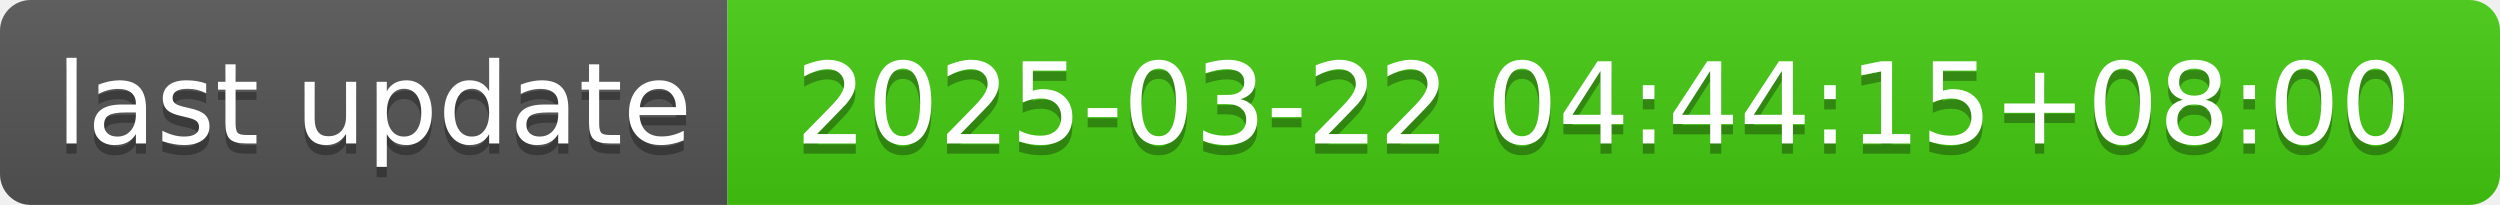
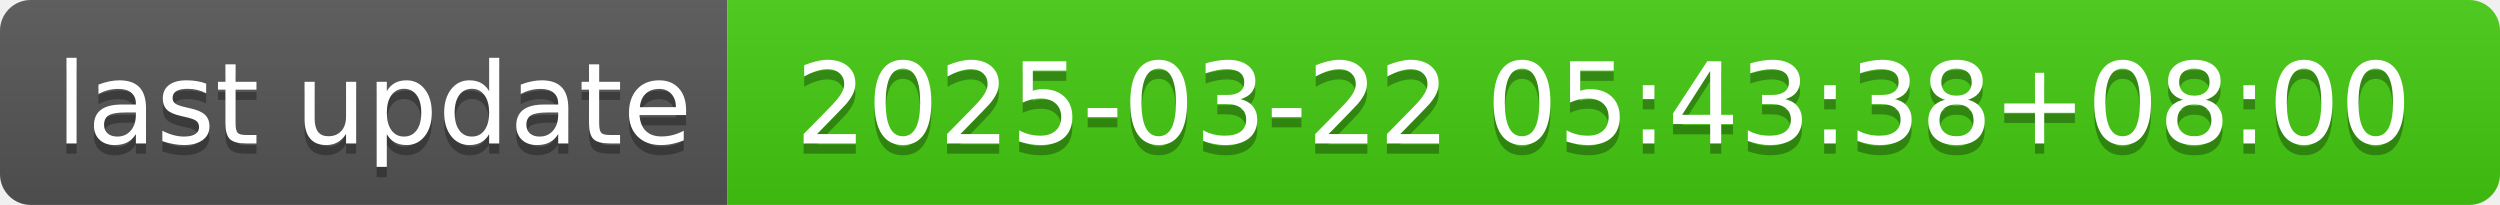
- <svg xmlns="http://www.w3.org/2000/svg" width="244" height="20" role="img" aria-label="last update: 2025-03-22 04:44:15+08:00">
+ <svg xmlns="http://www.w3.org/2000/svg" width="244" height="20" role="img" aria-label="last update: 2025-03-22 05:43:38+08:00">
  <linearGradient id="s" x2="0" y2="100%">
    <stop offset="0" stop-color="#bbb" stop-opacity=".1" />
    <stop offset="1" stop-opacity=".1" />
  </linearGradient>
  <clipPath id="r">
    <rect width="244" height="20" rx="3" fill="#fff" />
  </clipPath>
  <g clip-path="url(#r)">
    <rect width="71" height="20" fill="#555" />
    <rect x="71" width="173" height="20" fill="#4c1" />
    <rect width="244" height="20" fill="url(#s)" />
  </g>
  <g fill="#fff" text-anchor="middle" font-family="Verdana,Geneva,DejaVu Sans,sans-serif" text-rendering="geometricPrecision" font-size="110">
    <text aria-hidden="true" x="365" y="150" fill="#010101" fill-opacity=".3" transform="scale(.1)" textLength="610">last update</text>
    <text x="365" y="140" transform="scale(.1)" fill="#fff" textLength="610">last update</text>
-     <text aria-hidden="true" x="1565" y="150" fill="#010101" fill-opacity=".3" transform="scale(.1)" textLength="1630">2025-03-22 04:44:15+08:00</text>
-     <text x="1565" y="140" transform="scale(.1)" fill="#fff" textLength="1630">2025-03-22 04:44:15+08:00</text>
+     <text aria-hidden="true" x="1565" y="150" fill="#010101" fill-opacity=".3" transform="scale(.1)" textLength="1630">2025-03-22 05:43:38+08:00</text>
+     <text x="1565" y="140" transform="scale(.1)" fill="#fff" textLength="1630">2025-03-22 05:43:38+08:00</text>
  </g>
</svg>
